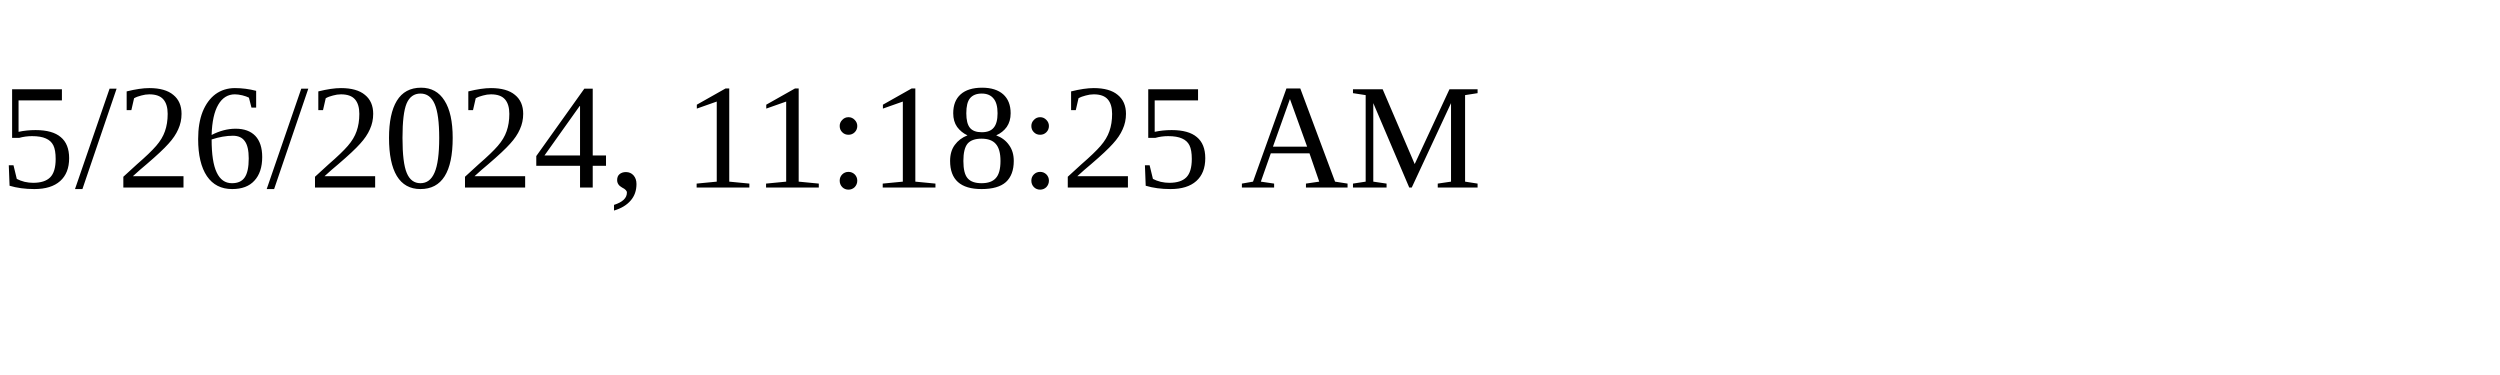
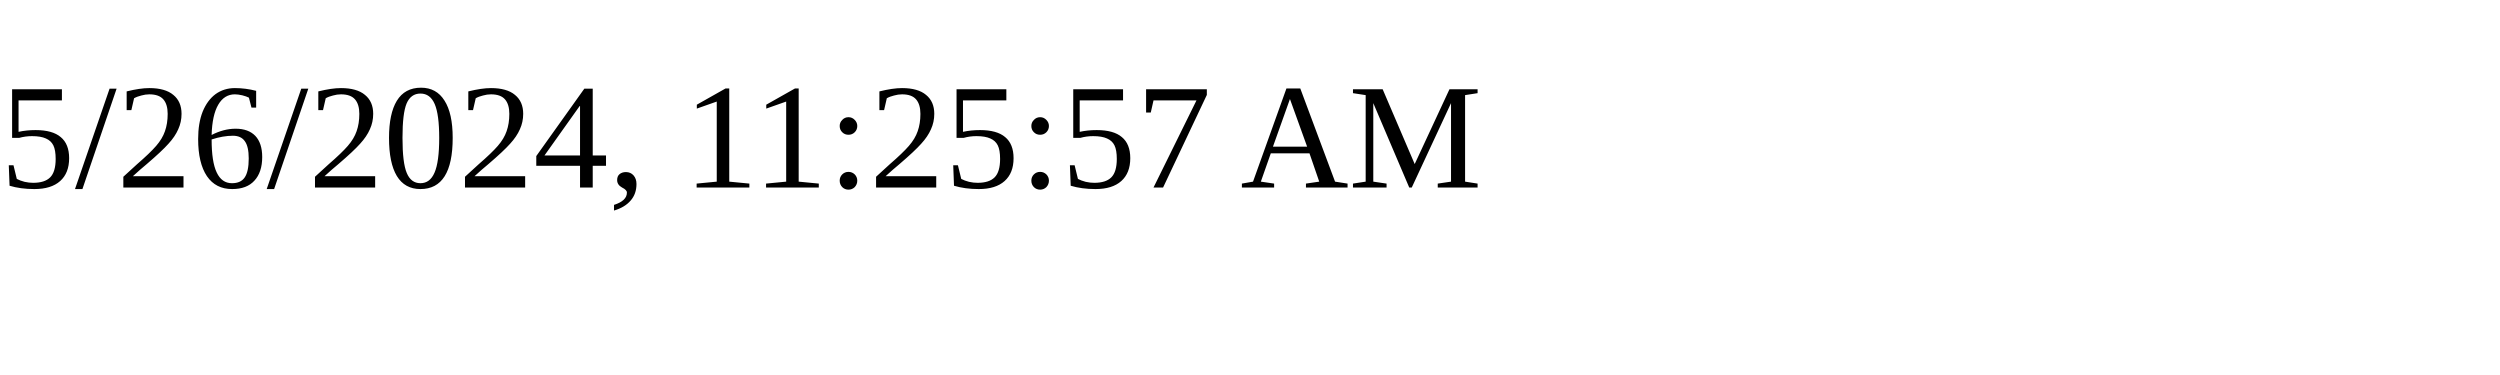
<svg xmlns="http://www.w3.org/2000/svg" height="30" width="200">
-   <text x="0" y="15">5/26/2024, 11:18:25 AM</text>
+   <text x="0" y="15">5/26/2024, 11:25:57 AM</text>
</svg>
